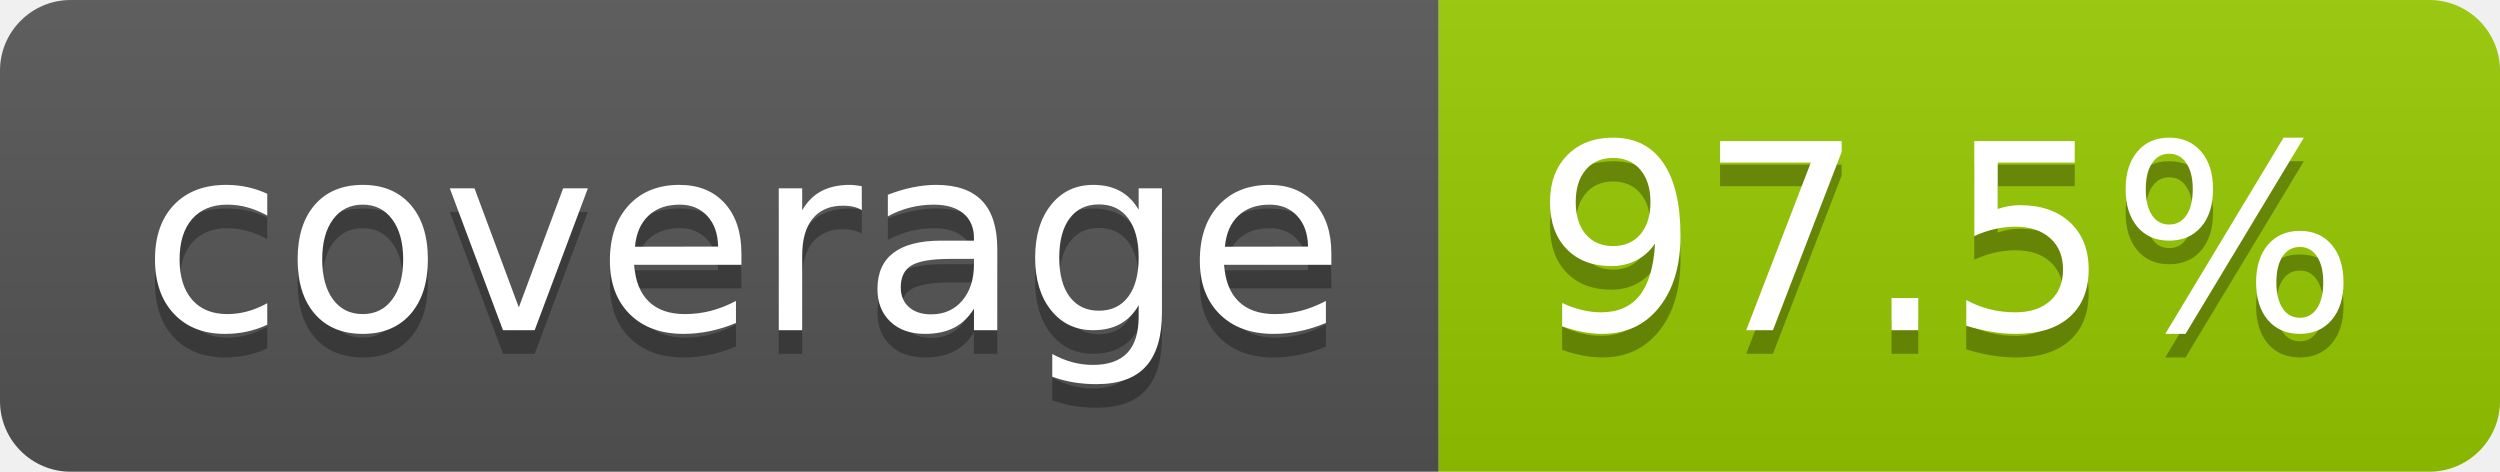
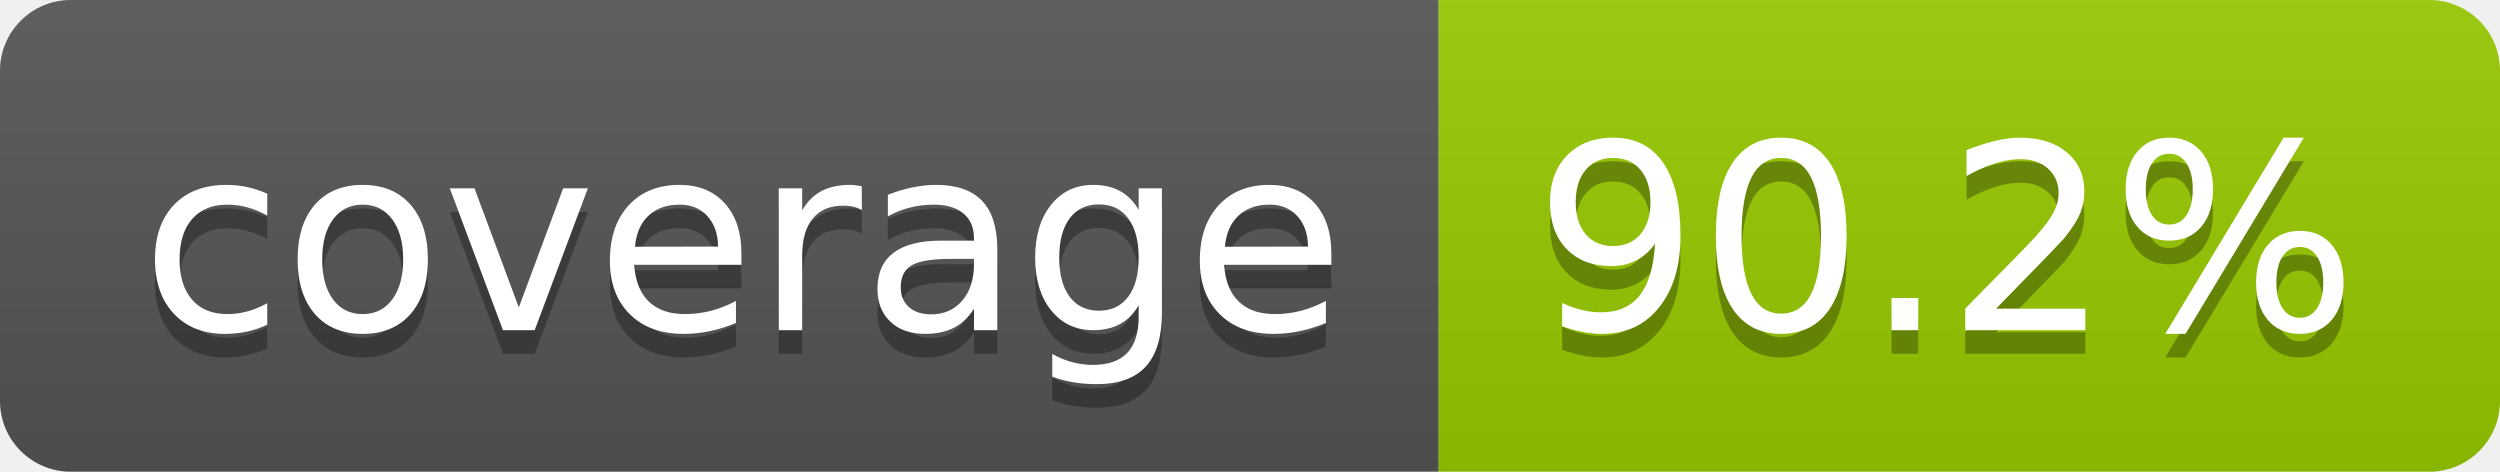
- <svg xmlns="http://www.w3.org/2000/svg" width="106" height="20" role="img" aria-label="coverage: 97.5%">
+ <svg xmlns="http://www.w3.org/2000/svg" width="106" height="20" role="img" aria-label="coverage: 90.2%">
  <linearGradient id="s" x2="0" y2="100%">
    <stop offset="0" stop-color="#bbb" stop-opacity=".1" />
    <stop offset="1" stop-opacity=".1" />
  </linearGradient>
  <clipPath id="r">
    <rect width="106" height="20" rx="3" fill="#fff" />
  </clipPath>
  <g clip-path="url(#r)">
    <rect width="61" height="20" fill="#555" />
    <rect x="61" width="45" height="20" fill="#97ca00" />
    <rect width="106" height="20" fill="url(#s)" />
  </g>
  <g fill="#fff" text-anchor="middle" font-family="Verdana,Geneva,DejaVu Sans,sans-serif" text-rendering="geometricPrecision" font-size="110">
    <text aria-hidden="true" x="315" y="150" fill="#010101" fill-opacity=".3" transform="scale(.1)" textLength="510">coverage</text>
    <text x="315" y="140" transform="scale(.1)" fill="#fff" textLength="510">coverage</text>
-     <text aria-hidden="true" x="825" y="150" fill="#010101" fill-opacity=".3" transform="scale(.1)" textLength="350">97.5%</text>
-     <text x="825" y="140" transform="scale(.1)" fill="#fff" textLength="350">97.5%</text>
+     <text aria-hidden="true" x="825" y="150" fill="#010101" fill-opacity=".3" transform="scale(.1)" textLength="350">90.2%</text>
+     <text x="825" y="140" transform="scale(.1)" fill="#fff" textLength="350">90.2%</text>
  </g>
</svg>
